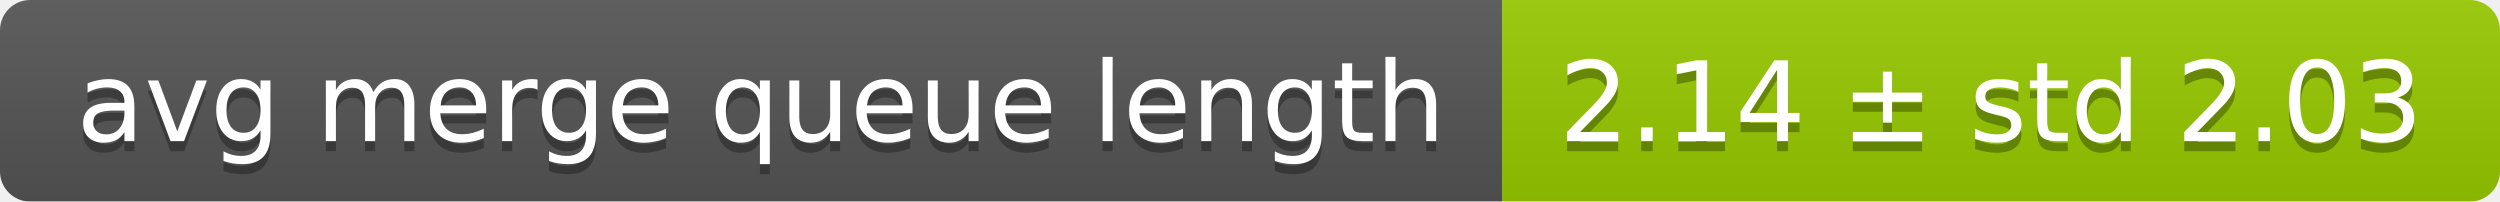
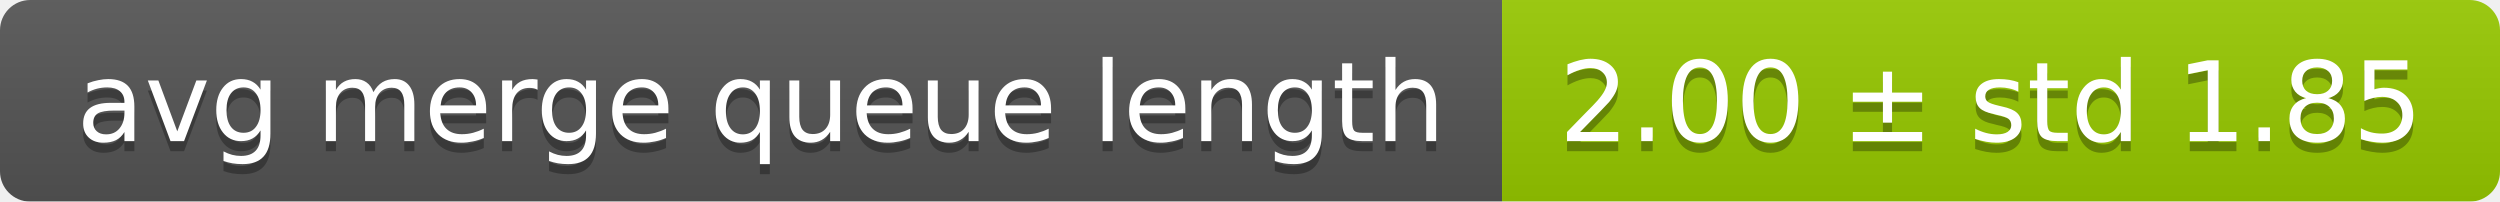
<svg xmlns="http://www.w3.org/2000/svg" width="248" height="20">
  <linearGradient id="smooth" x2="0" y2="100%">
    <stop offset="0" stop-color="#bbb" stop-opacity=".1" />
    <stop offset="1" stop-opacity=".1" />
  </linearGradient>
  <mask id="round">
    <rect width="248" height="20" rx="3" fill="#fff" />
  </mask>
  <g mask="url(#round)">
    <rect width="149" height="20" fill="#555" />
    <rect x="149" width="99" height="20" fill="#97ca00" />
    <rect width="248" height="20" fill="url(#smooth)" />
  </g>
  <g fill="#fff" text-anchor="middle" font-family="DejaVu Sans,Verdana,Geneva,sans-serif" font-size="11">
    <text x="75.5" y="15" fill="#010101" fill-opacity=".3">avg merge queue length</text>
    <text x="75.5" y="14">avg merge queue length</text>
-     <text x="197.5" y="15" fill="#010101" fill-opacity=".3">2.14 ± std 2.03</text>
-     <text x="197.5" y="14">2.14 ± std 2.03</text>
+     <text x="197.5" y="15" fill="#010101" fill-opacity=".3">2.00 ± std 1.85</text>
+     <text x="197.5" y="14">2.00 ± std 1.85</text>
  </g>
</svg>
